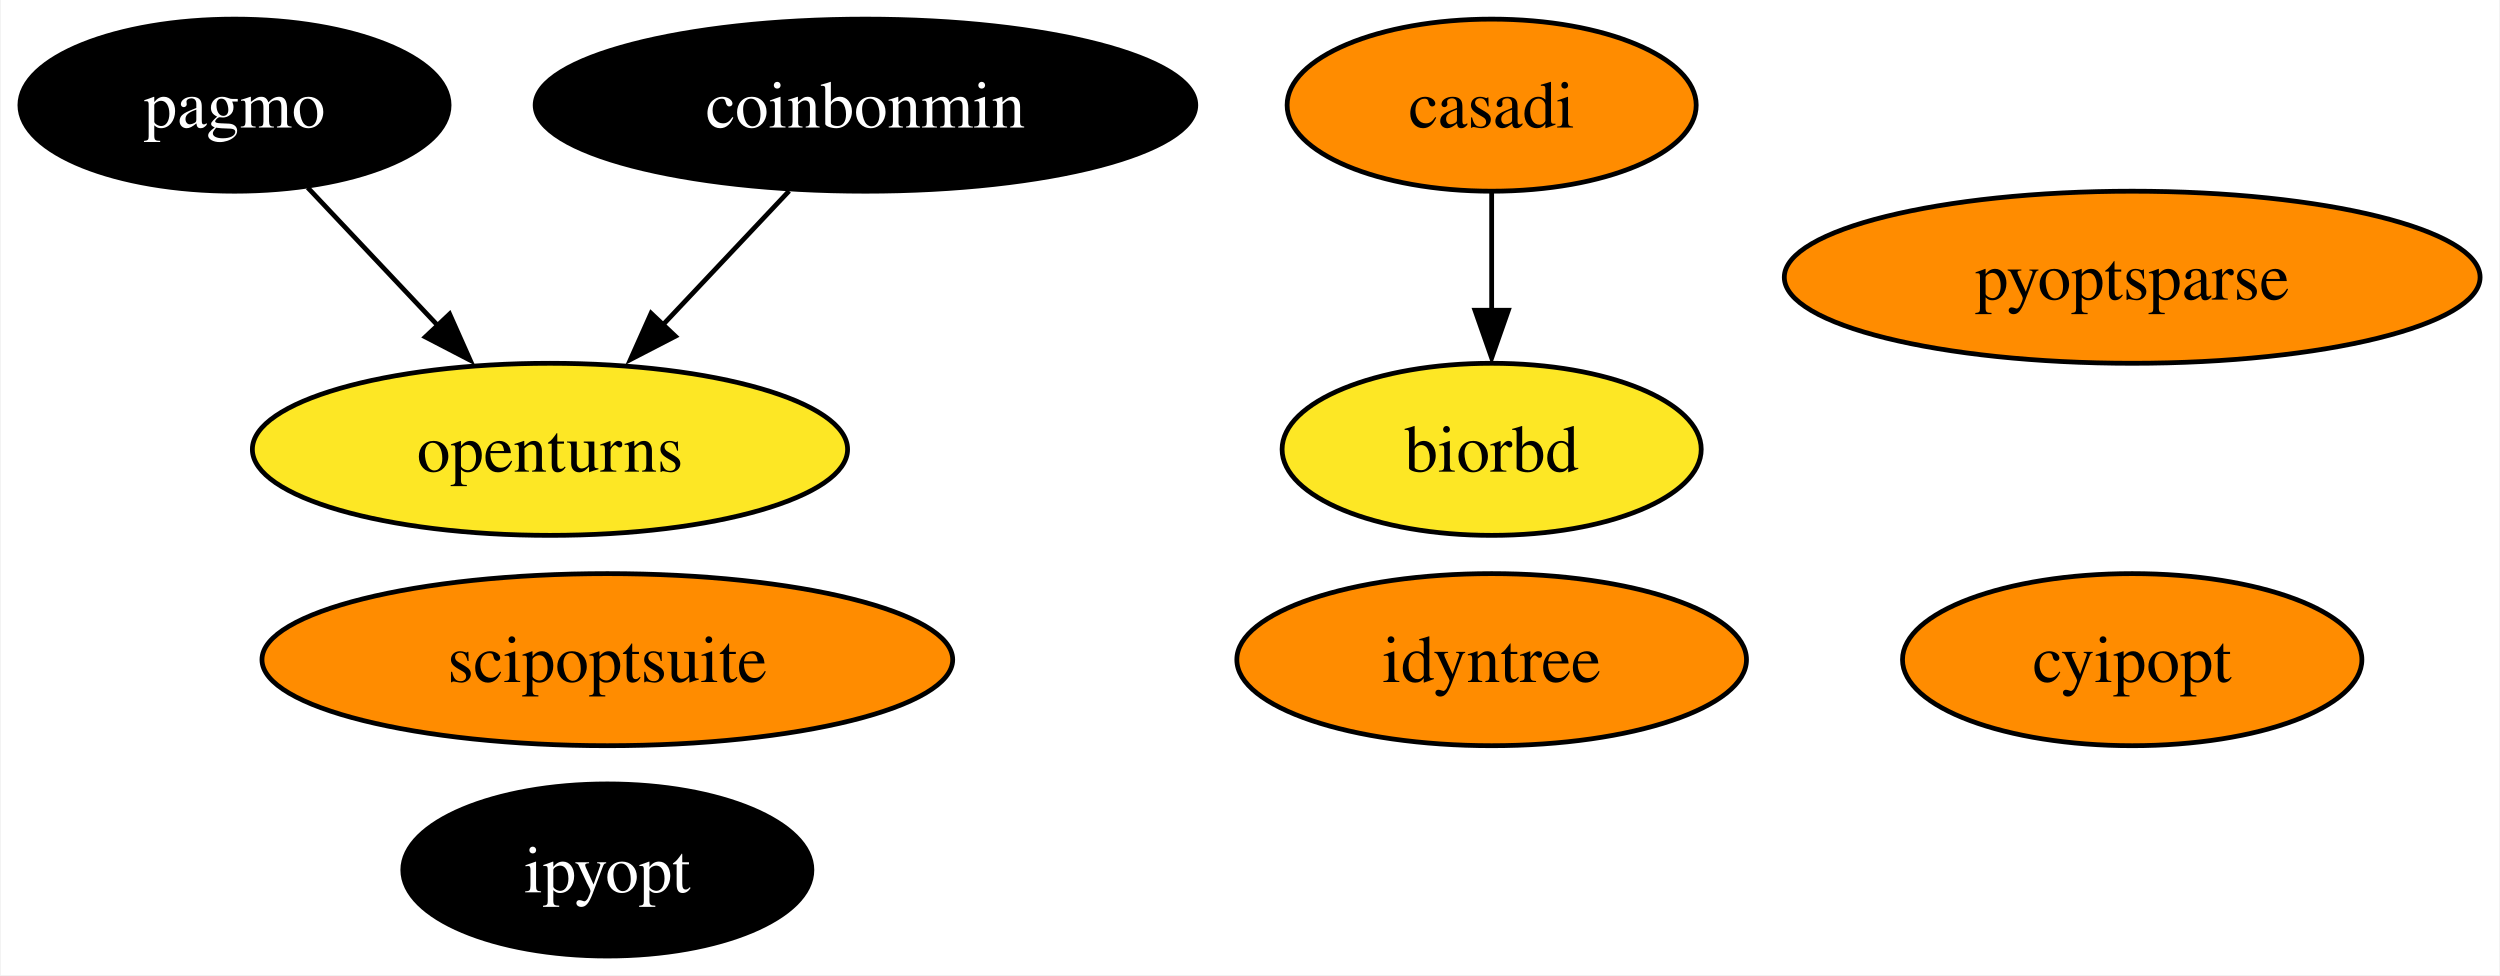
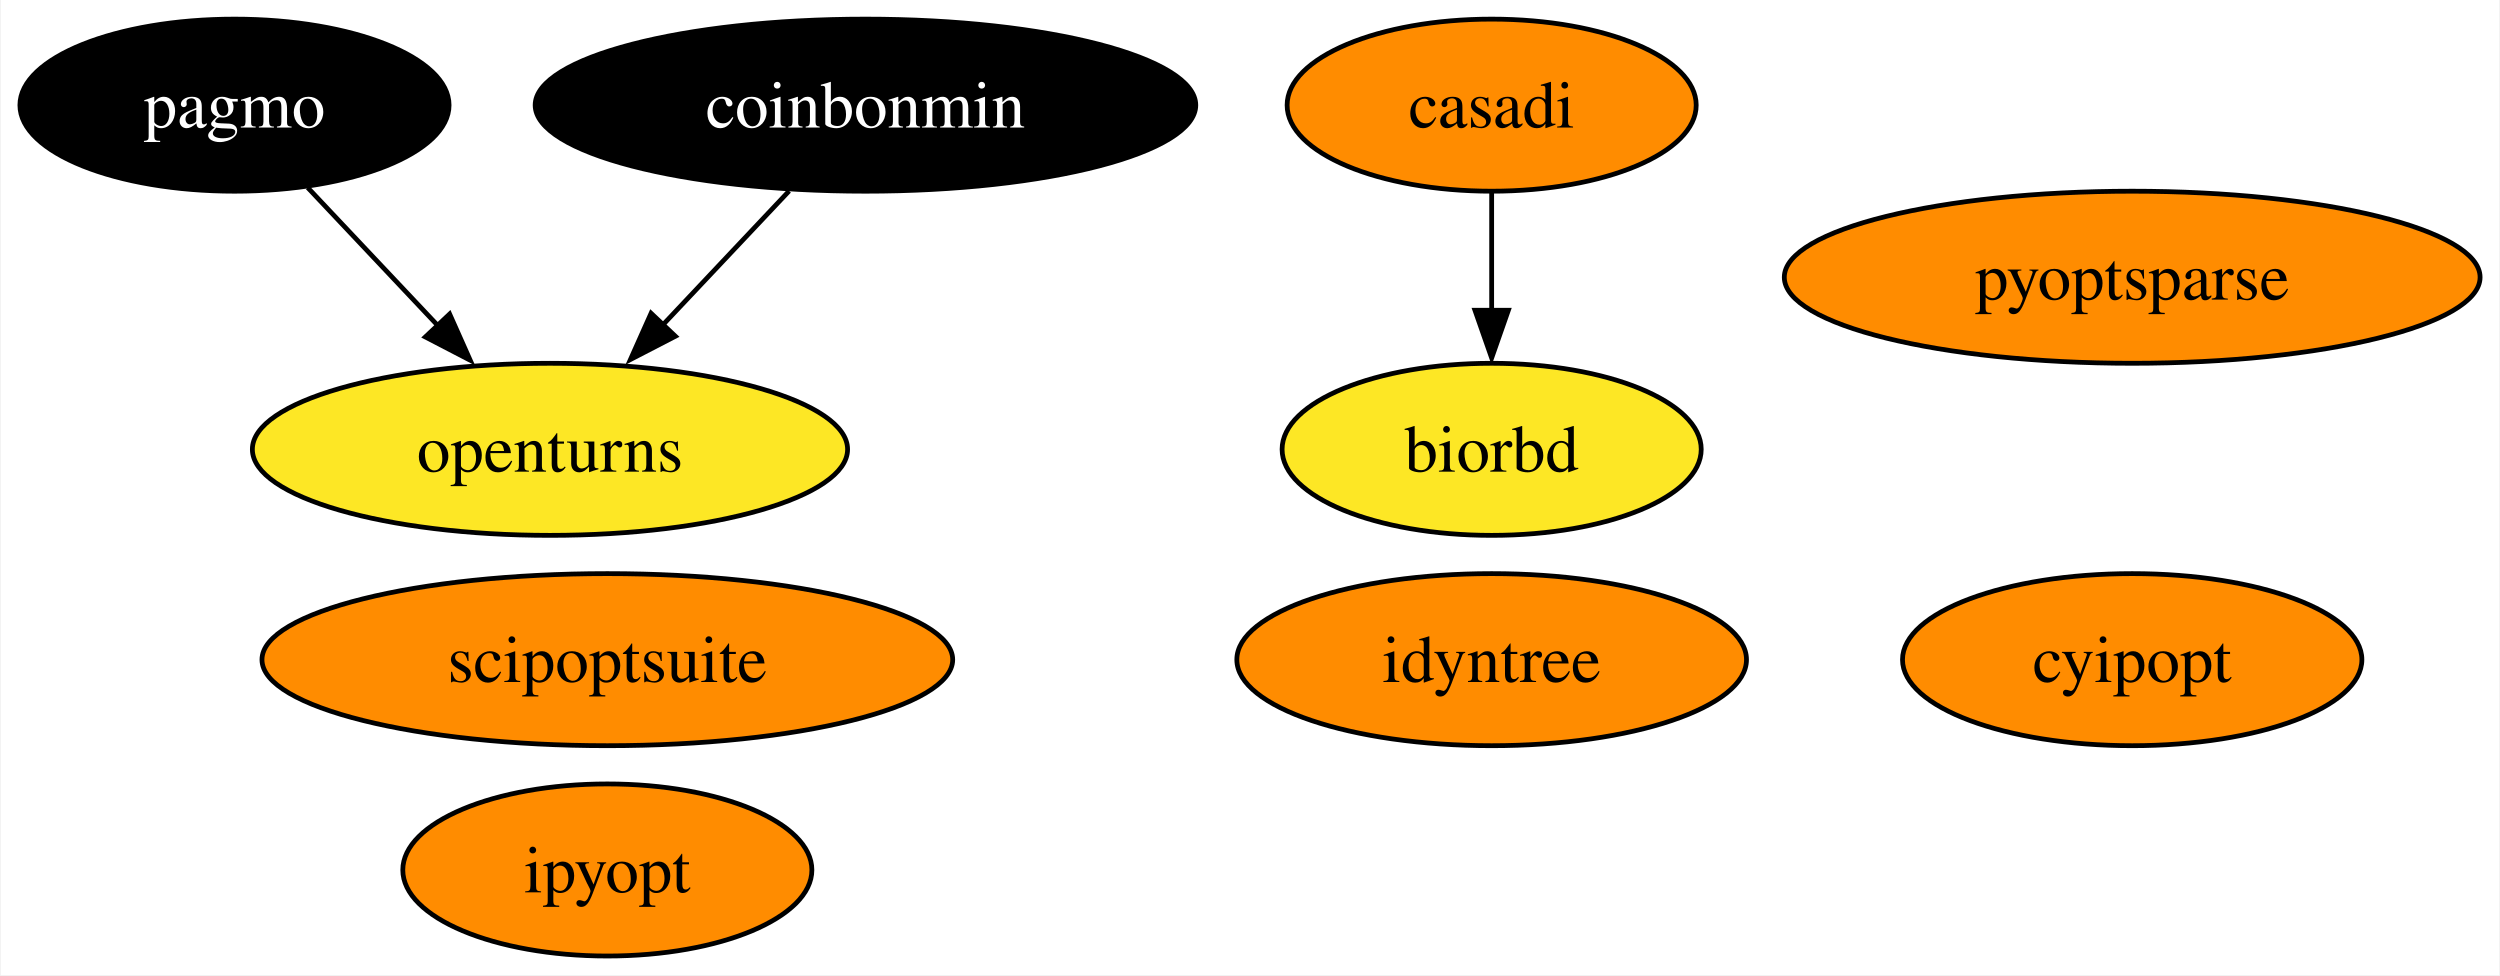
<svg xmlns="http://www.w3.org/2000/svg" xmlns:xlink="http://www.w3.org/1999/xlink" width="523pt" height="204pt" viewBox="0.00 0.00 522.67 204.00">
  <g id="graph0" class="graph" transform="scale(1 1) rotate(0) translate(4 200)">
    <polygon fill="white" stroke="none" points="-4,4 -4,-200 518.67,-200 518.67,4 -4,4" />
    <g id="node1" class="node">
      <g id="a_node1">
        <a xlink:href="https://github.com/conda-forge/casadi-feedstock" xlink:title="casadi">
          <ellipse fill="#ff8c00" stroke="black" cx="307.89" cy="-178" rx="42.79" ry="18" />
          <text text-anchor="middle" x="307.89" y="-173.32" font-family="Times,serif" font-size="14.00">casadi</text>
        </a>
      </g>
    </g>
    <g id="node5" class="node">
      <g id="a_node5">
        <a xlink:href="https://github.com/conda-forge/biorbd-feedstock" xlink:title="biorbd">
          <ellipse fill="#fde725" stroke="black" cx="307.89" cy="-106" rx="43.84" ry="18" />
          <text text-anchor="middle" x="307.89" y="-101.33" font-family="Times,serif" font-size="14.00">biorbd</text>
        </a>
      </g>
    </g>
    <g id="edge1" class="edge">
      <path fill="none" stroke="black" d="M307.89,-159.7C307.89,-152.24 307.89,-143.32 307.89,-134.97" />
      <polygon fill="black" stroke="black" points="311.39,-135.1 307.89,-125.1 304.39,-135.1 311.39,-135.1" />
    </g>
    <g id="node2" class="node">
      <g id="a_node2">
        <a xlink:href="https://github.com/conda-forge/cyipopt-feedstock" xlink:title="cyipopt">
          <ellipse fill="#ff8c00" stroke="black" cx="441.89" cy="-62" rx="48.05" ry="18" />
          <text text-anchor="middle" x="441.89" y="-57.33" font-family="Times,serif" font-size="14.00">cyipopt</text>
        </a>
      </g>
    </g>
    <g id="node3" class="node">
      <g id="a_node3">
        <a xlink:href="https://github.com/conda-forge/openturns-feedstock" xlink:title="openturns">
          <ellipse fill="#fde725" stroke="black" cx="110.89" cy="-106" rx="62.26" ry="18" />
          <text text-anchor="middle" x="110.89" y="-101.33" font-family="Times,serif" font-size="14.00">openturns</text>
        </a>
      </g>
    </g>
    <g id="node4" class="node">
      <g id="a_node4">
        <a xlink:href="https://github.com/conda-forge/pagmo-feedstock" xlink:title="pagmo">
          <ellipse fill="#000000" stroke="black" cx="44.89" cy="-178" rx="44.89" ry="18" />
          <text text-anchor="middle" x="44.89" y="-173.32" font-family="Times,serif" font-size="14.00" fill="white">pagmo</text>
        </a>
      </g>
    </g>
    <g id="edge2" class="edge">
      <path fill="none" stroke="black" d="M60.2,-160.76C68.41,-152.06 78.7,-141.15 87.86,-131.43" />
      <polygon fill="black" stroke="black" points="89.9,-134.31 94.21,-124.63 84.81,-129.51 89.9,-134.31" />
    </g>
    <g id="node6" class="node">
      <g id="a_node6">
        <a xlink:href="https://github.com/conda-forge/ipyopt-feedstock" xlink:title="ipyopt">
-           <ellipse fill="#000000" stroke="black" cx="122.89" cy="-18" rx="42.79" ry="18" />
-           <text text-anchor="middle" x="122.89" y="-13.32" font-family="Times,serif" font-size="14.00" fill="white">ipyopt</text>
+           <ellipse fill="#ff8c00" stroke="black" cx="122.89" cy="-18" rx="42.79" ry="18" />
+           <text text-anchor="middle" x="122.89" y="-13.32" font-family="Times,serif" font-size="14.00">ipyopt</text>
        </a>
      </g>
    </g>
    <g id="node7" class="node">
      <g id="a_node7">
        <a xlink:href="https://github.com/conda-forge/coinbonmin-feedstock" xlink:title="coinbonmin">
          <ellipse fill="#000000" stroke="black" cx="176.89" cy="-178" rx="69.1" ry="18" />
          <text text-anchor="middle" x="176.89" y="-173.32" font-family="Times,serif" font-size="14.00" fill="white">coinbonmin</text>
        </a>
      </g>
    </g>
    <g id="edge3" class="edge">
      <path fill="none" stroke="black" d="M160.92,-160.05C152.89,-151.54 143.02,-141.07 134.17,-131.68" />
      <polygon fill="black" stroke="black" points="137.13,-129.66 127.72,-124.79 132.04,-134.47 137.13,-129.66" />
    </g>
    <g id="node8" class="node">
      <g id="a_node8">
        <a xlink:href="https://github.com/conda-forge/scipoptsuite-feedstock" xlink:title="scipoptsuite">
          <ellipse fill="#ff8c00" stroke="black" cx="122.89" cy="-62" rx="72.25" ry="18" />
          <text text-anchor="middle" x="122.89" y="-57.33" font-family="Times,serif" font-size="14.00">scipoptsuite</text>
        </a>
      </g>
    </g>
    <g id="node9" class="node">
      <g id="a_node9">
        <a xlink:href="https://github.com/conda-forge/pyoptsparse-feedstock" xlink:title="pyoptsparse">
          <ellipse fill="#ff8c00" stroke="black" cx="441.89" cy="-142" rx="72.78" ry="18" />
          <text text-anchor="middle" x="441.89" y="-137.32" font-family="Times,serif" font-size="14.00">pyoptsparse</text>
        </a>
      </g>
    </g>
    <g id="node10" class="node">
      <g id="a_node10">
        <a xlink:href="https://github.com/conda-forge/idyntree-feedstock" xlink:title="idyntree">
          <ellipse fill="#ff8c00" stroke="black" cx="307.89" cy="-62" rx="53.31" ry="18" />
          <text text-anchor="middle" x="307.89" y="-57.33" font-family="Times,serif" font-size="14.00">idyntree</text>
        </a>
      </g>
    </g>
  </g>
</svg>
